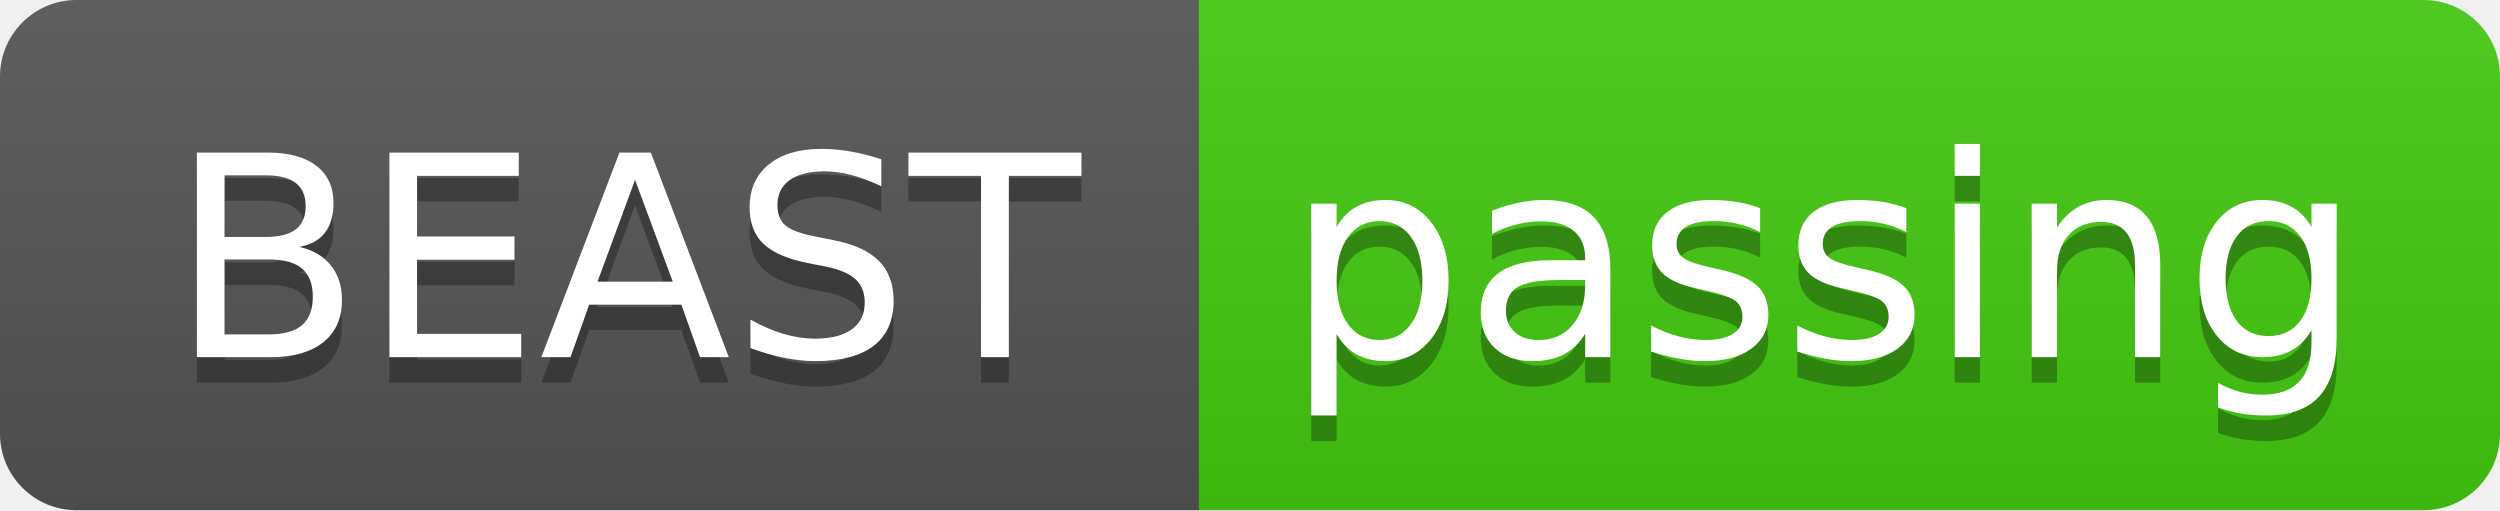
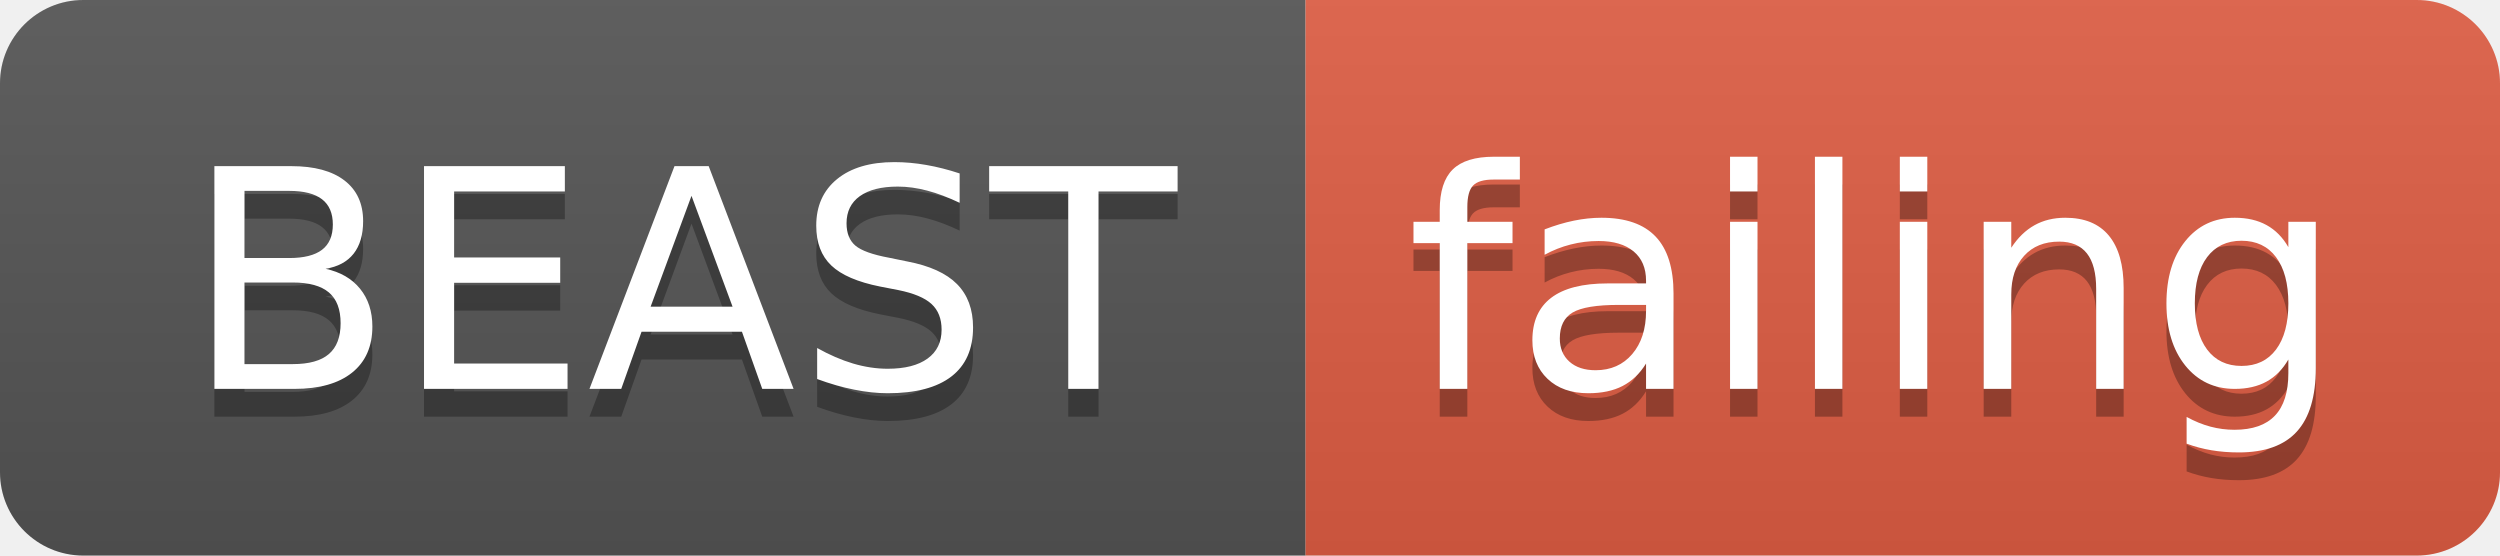
- <svg xmlns="http://www.w3.org/2000/svg" width="98" height="20">
+ <svg xmlns="http://www.w3.org/2000/svg" width="90" height="20">
  <linearGradient id="smooth" x2="0" y2="100%">
    <stop offset="0" stop-color="#bbb" stop-opacity=".1" />
    <stop offset="1" stop-opacity=".1" />
  </linearGradient>
  <clipPath id="round">
-     <rect width="98" height="20" rx="3" fill="#fff" />
+     <rect width="90" height="20" rx="3" fill="#fff" />
  </clipPath>
  <g clip-path="url(#round)">
    <rect width="47" height="20" fill="#555" />
-     <rect x="47" width="51" height="20" fill="#4c1" />
-     <rect width="98" height="20" fill="url(#smooth)" />
+     <rect x="47" width="43" height="20" fill="#e05d44" />
+     <rect width="90" height="20" fill="url(#smooth)" />
  </g>
  <g fill="#fff" text-anchor="middle" font-family="DejaVu Sans,Verdana,Geneva,sans-serif" font-size="110">
    <text x="245" y="150" fill="#010101" fill-opacity=".3" transform="scale(0.1)" textLength="370" lengthAdjust="spacing">BEAST</text>
    <text x="245" y="140" transform="scale(0.1)" textLength="370" lengthAdjust="spacing">BEAST</text>
-     <text x="715" y="150" fill="#010101" fill-opacity=".3" transform="scale(0.1)" textLength="410" lengthAdjust="spacing">passing</text>
-     <text x="715" y="140" transform="scale(0.1)" textLength="410" lengthAdjust="spacing">passing</text>
+     <text x="675" y="150" fill="#010101" fill-opacity=".3" transform="scale(0.1)" textLength="330" lengthAdjust="spacing">failing</text>
+     <text x="675" y="140" transform="scale(0.1)" textLength="330" lengthAdjust="spacing">failing</text>
  </g>
</svg>
